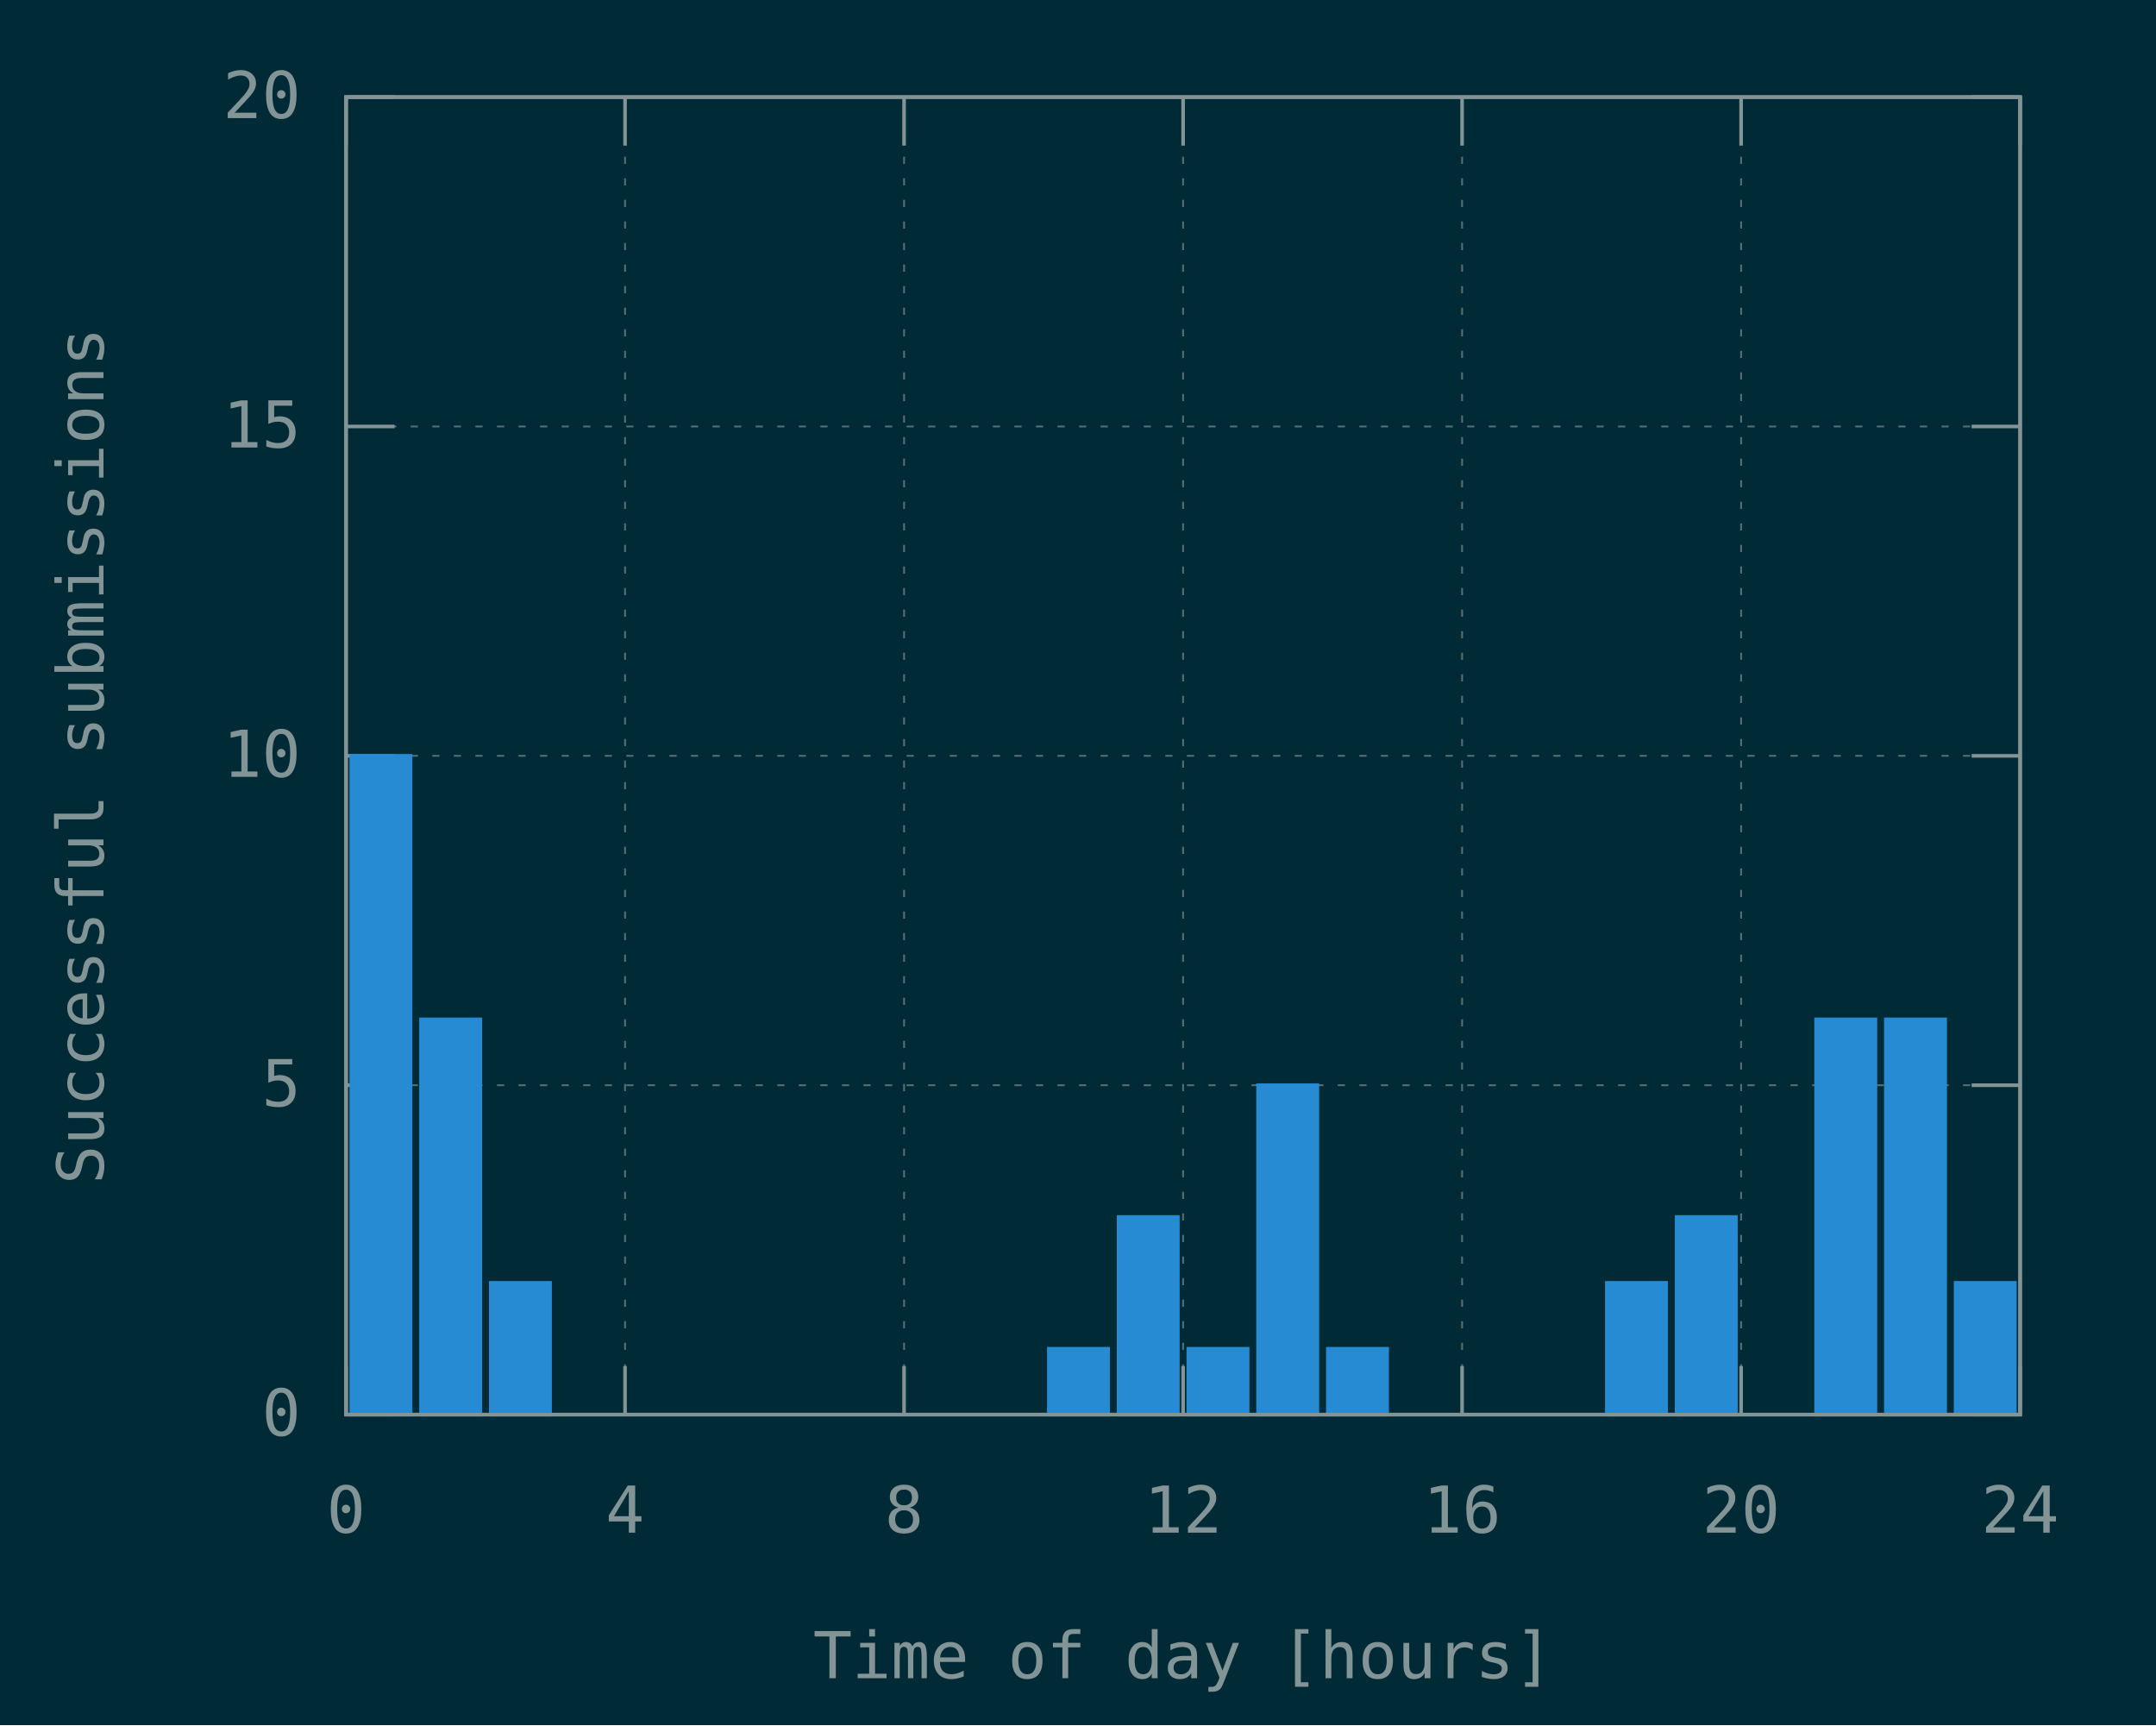
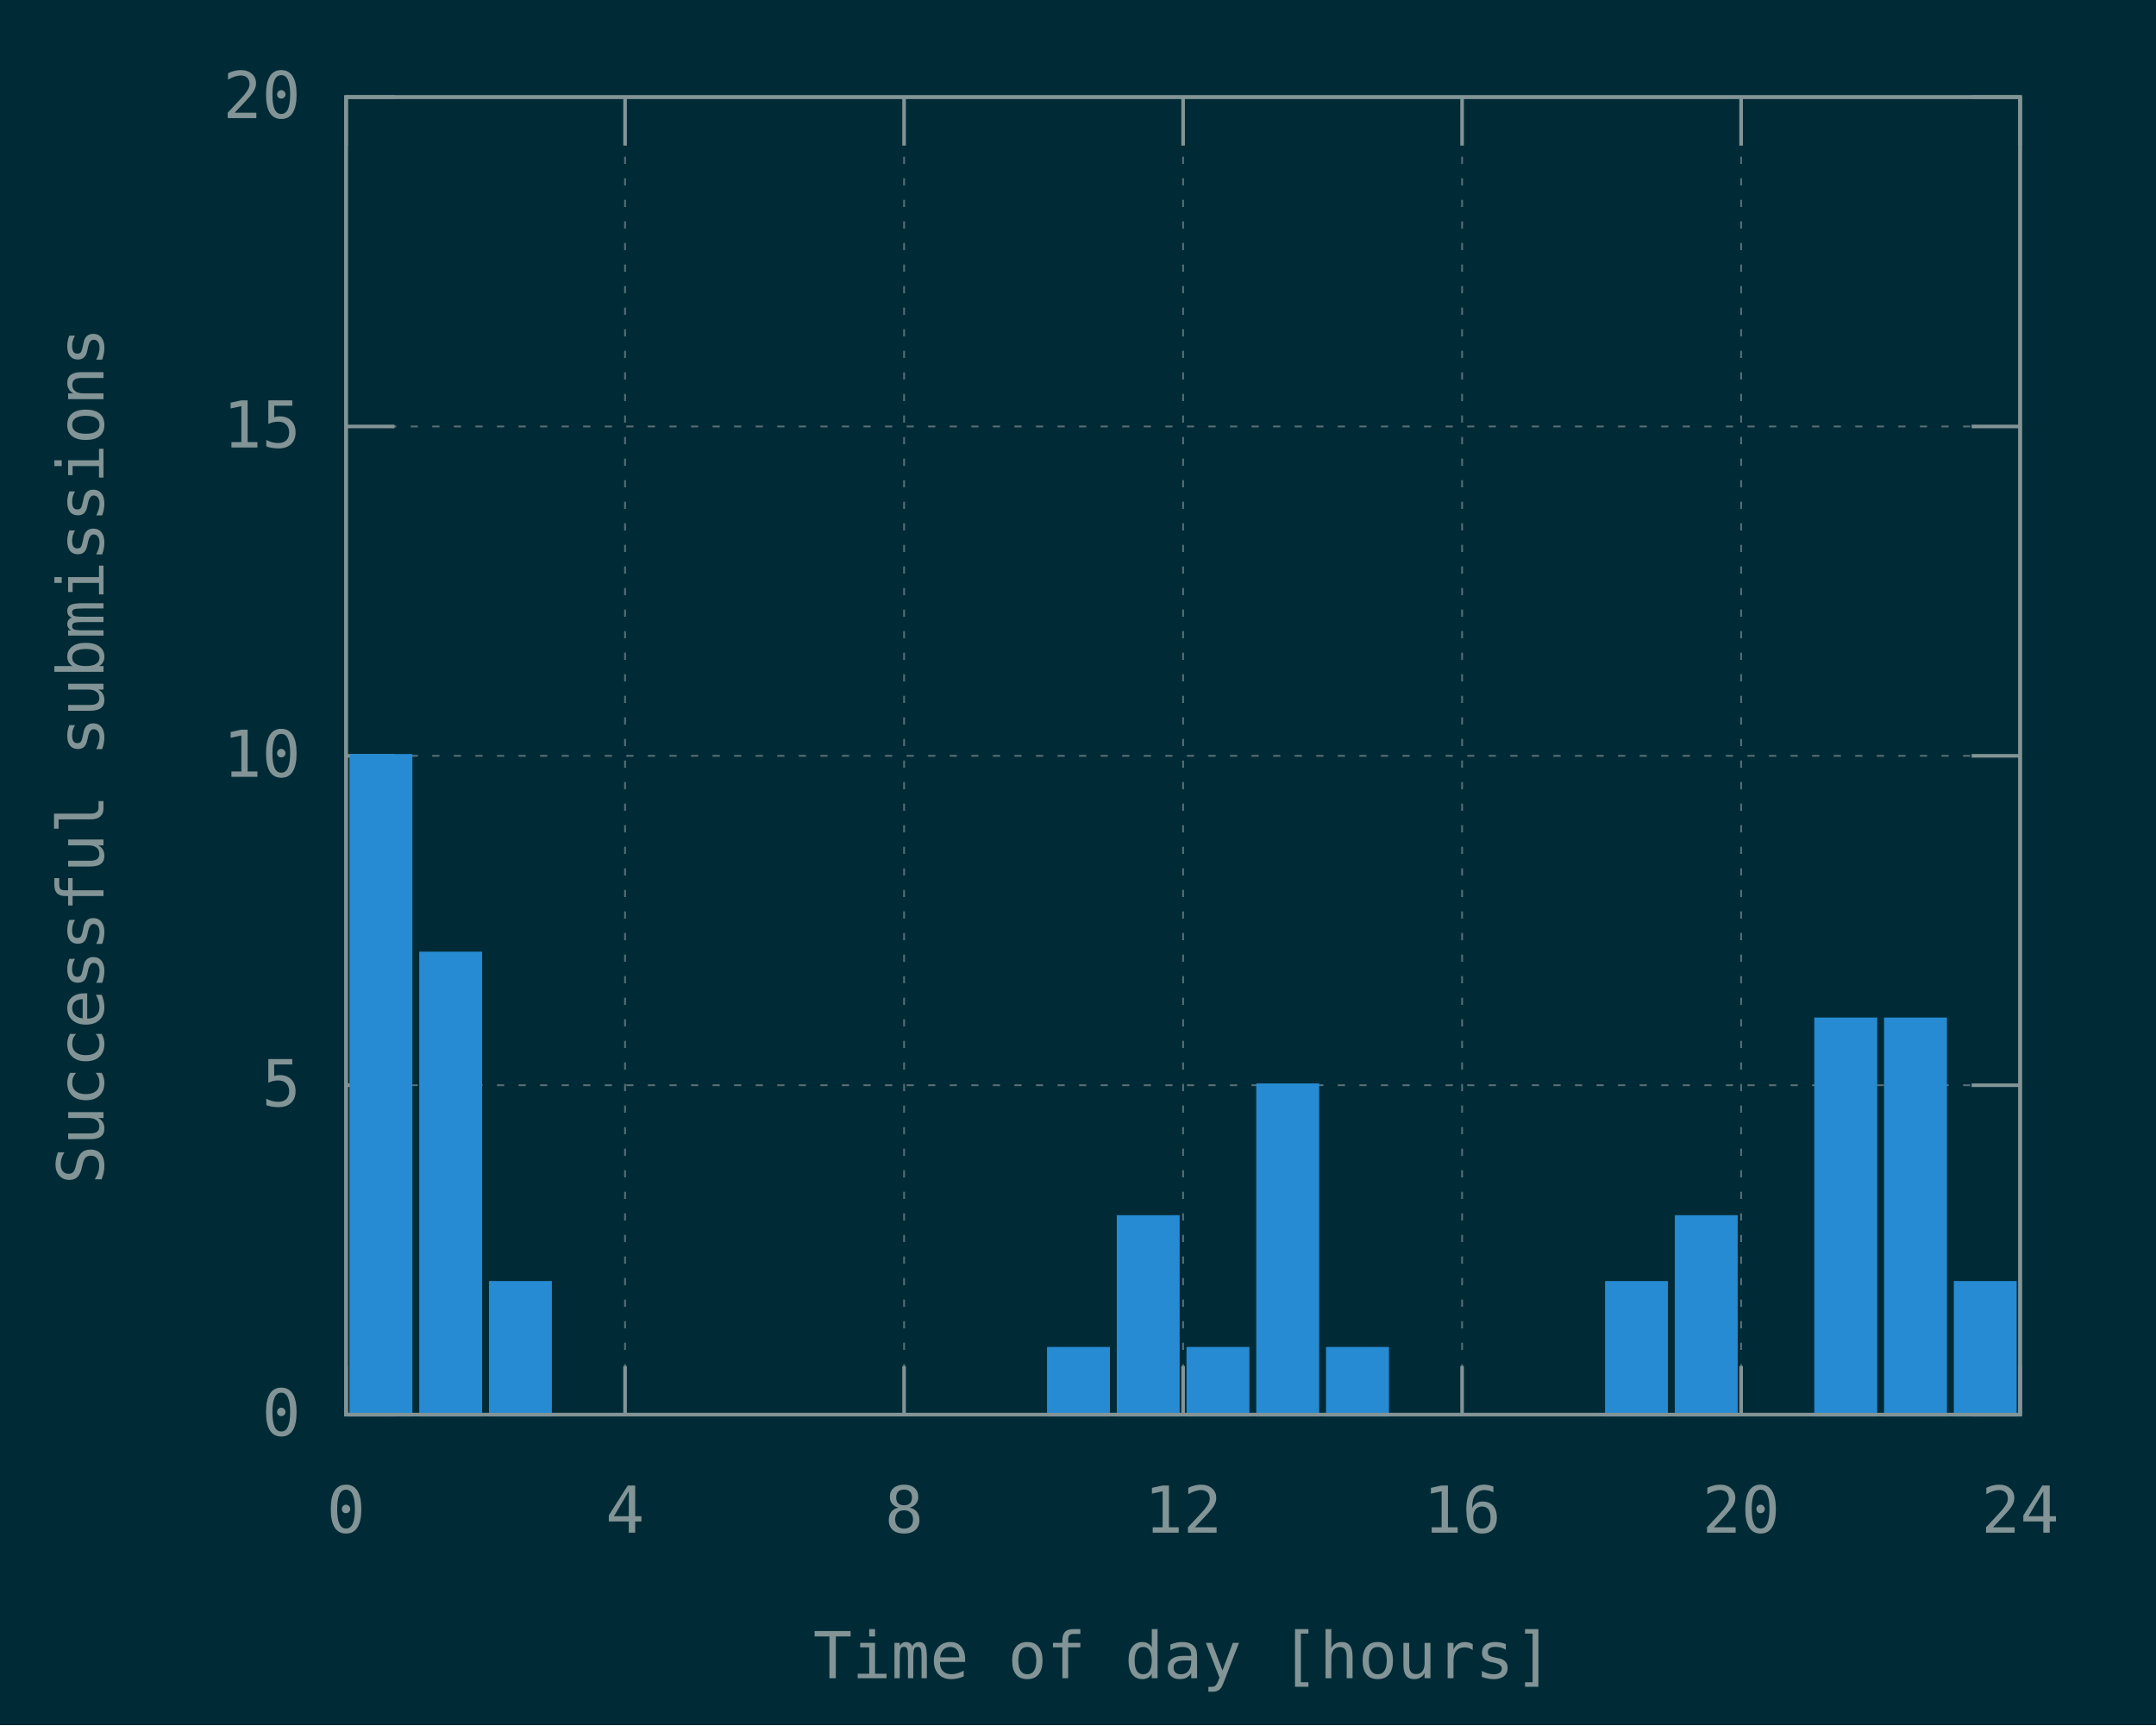
<svg xmlns="http://www.w3.org/2000/svg" xmlns:xlink="http://www.w3.org/1999/xlink" width="600" height="480" viewBox="0 0 600 480">
  <g id="gnuplot_canvas">
    <rect x="0" y="0" width="600" height="480" fill="#002b36" />
    <defs>
      <circle id="gpDot" r="0.5" stroke-width="0.5" stroke="currentColor" />
      <path id="gpPt0" stroke-width="0.148" stroke="currentColor" d="M-1,0 h2 M0,-1 v2" />
      <path id="gpPt1" stroke-width="0.148" stroke="currentColor" d="M-1,-1 L1,1 M1,-1 L-1,1" />
      <path id="gpPt2" stroke-width="0.148" stroke="currentColor" d="M-1,0 L1,0 M0,-1 L0,1 M-1,-1 L1,1 M-1,1 L1,-1" />
      <rect id="gpPt3" stroke-width="0.148" stroke="currentColor" x="-1" y="-1" width="2" height="2" />
      <rect id="gpPt4" stroke-width="0.148" stroke="currentColor" fill="currentColor" x="-1" y="-1" width="2" height="2" />
      <circle id="gpPt5" stroke-width="0.148" stroke="currentColor" cx="0" cy="0" r="1" />
      <use xlink:href="#gpPt5" id="gpPt6" fill="currentColor" stroke="none" />
      <path id="gpPt7" stroke-width="0.148" stroke="currentColor" d="M0,-1.33 L-1.33,0.67 L1.33,0.67 z" />
      <use xlink:href="#gpPt7" id="gpPt8" fill="currentColor" stroke="none" />
      <use xlink:href="#gpPt7" id="gpPt9" stroke="currentColor" transform="rotate(180)" />
      <use xlink:href="#gpPt9" id="gpPt10" fill="currentColor" stroke="none" />
      <use xlink:href="#gpPt3" id="gpPt11" stroke="currentColor" transform="rotate(45)" />
      <use xlink:href="#gpPt11" id="gpPt12" fill="currentColor" stroke="none" />
      <path id="gpPt13" stroke-width="0.148" stroke="currentColor" d="M0,1.330 L1.265,0.411 L0.782,-1.067 L-0.782,-1.076 L-1.265,0.411 z" />
      <use xlink:href="#gpPt13" id="gpPt14" fill="currentColor" stroke="none" />
      <filter id="textbox" filterUnits="objectBoundingBox" x="0" y="0" height="1" width="1">
        <feFlood flood-color="#002B36" flood-opacity="1" result="bgnd" />
        <feComposite in="SourceGraphic" in2="bgnd" operator="atop" />
      </filter>
      <filter id="greybox" filterUnits="objectBoundingBox" x="0" y="0" height="1" width="1">
        <feFlood flood-color="lightgrey" flood-opacity="1" result="grey" />
        <feComposite in="SourceGraphic" in2="grey" operator="atop" />
      </filter>
    </defs>
    <g fill="none" color="#002B36" stroke="currentColor" stroke-width="1.00" stroke-linecap="butt" stroke-linejoin="miter">
</g>
    <g fill="none" color="black" stroke="currentColor" stroke-width="1.00" stroke-linecap="butt" stroke-linejoin="miter">
</g>
    <g fill="none" color="black" stroke="rgb(131, 148, 150)" stroke-width="0.50" stroke-linecap="butt" stroke-linejoin="miter">
</g>
    <g fill="none" color="gray" stroke="currentColor" stroke-width="0.50" stroke-linecap="butt" stroke-linejoin="miter">
      <path stroke="rgb( 88, 110, 117)" stroke-dasharray="2,4" class="gridline" d="M96.30,393.60 L562.19,393.60  " />
    </g>
    <g fill="none" color="gray" stroke="rgb( 88, 110, 117)" stroke-width="1.00" stroke-linecap="butt" stroke-linejoin="miter">
</g>
    <g fill="none" color="black" stroke="currentColor" stroke-width="1.00" stroke-linecap="butt" stroke-linejoin="miter">
      <path stroke="rgb(131, 148, 150)" d="M96.30,393.60 L109.80,393.60 M562.19,393.60 L548.69,393.60  " />
      <g transform="translate(83.70,399.45)" stroke="none" fill="rgb(131,148,150)" font-family="Inconsolata" font-size="18.00" text-anchor="end">
        <text>
          <tspan font-family="Inconsolata"> 0</tspan>
        </text>
      </g>
    </g>
    <g fill="none" color="black" stroke="currentColor" stroke-width="1.00" stroke-linecap="butt" stroke-linejoin="miter">
</g>
    <g fill="none" color="black" stroke="rgb(131, 148, 150)" stroke-width="0.50" stroke-linecap="butt" stroke-linejoin="miter">
</g>
    <g fill="none" color="gray" stroke="currentColor" stroke-width="0.50" stroke-linecap="butt" stroke-linejoin="miter">
      <path stroke="rgb( 88, 110, 117)" stroke-dasharray="2,4" class="gridline" d="M96.30,301.95 L562.19,301.95  " />
    </g>
    <g fill="none" color="gray" stroke="rgb( 88, 110, 117)" stroke-width="1.00" stroke-linecap="butt" stroke-linejoin="miter">
</g>
    <g fill="none" color="black" stroke="currentColor" stroke-width="1.00" stroke-linecap="butt" stroke-linejoin="miter">
      <path stroke="rgb(131, 148, 150)" d="M96.30,301.95 L109.80,301.95 M562.19,301.95 L548.69,301.95  " />
      <g transform="translate(83.70,307.80)" stroke="none" fill="rgb(131,148,150)" font-family="Inconsolata" font-size="18.00" text-anchor="end">
        <text>
          <tspan font-family="Inconsolata"> 5</tspan>
        </text>
      </g>
    </g>
    <g fill="none" color="black" stroke="currentColor" stroke-width="1.00" stroke-linecap="butt" stroke-linejoin="miter">
</g>
    <g fill="none" color="black" stroke="rgb(131, 148, 150)" stroke-width="0.50" stroke-linecap="butt" stroke-linejoin="miter">
</g>
    <g fill="none" color="gray" stroke="currentColor" stroke-width="0.50" stroke-linecap="butt" stroke-linejoin="miter">
      <path stroke="rgb( 88, 110, 117)" stroke-dasharray="2,4" class="gridline" d="M96.30,210.30 L562.19,210.30  " />
    </g>
    <g fill="none" color="gray" stroke="rgb( 88, 110, 117)" stroke-width="1.00" stroke-linecap="butt" stroke-linejoin="miter">
</g>
    <g fill="none" color="black" stroke="currentColor" stroke-width="1.00" stroke-linecap="butt" stroke-linejoin="miter">
      <path stroke="rgb(131, 148, 150)" d="M96.30,210.30 L109.80,210.30 M562.19,210.30 L548.69,210.30  " />
      <g transform="translate(83.70,216.15)" stroke="none" fill="rgb(131,148,150)" font-family="Inconsolata" font-size="18.00" text-anchor="end">
        <text>
          <tspan font-family="Inconsolata"> 10</tspan>
        </text>
      </g>
    </g>
    <g fill="none" color="black" stroke="currentColor" stroke-width="1.00" stroke-linecap="butt" stroke-linejoin="miter">
</g>
    <g fill="none" color="black" stroke="rgb(131, 148, 150)" stroke-width="0.50" stroke-linecap="butt" stroke-linejoin="miter">
</g>
    <g fill="none" color="gray" stroke="currentColor" stroke-width="0.50" stroke-linecap="butt" stroke-linejoin="miter">
      <path stroke="rgb( 88, 110, 117)" stroke-dasharray="2,4" class="gridline" d="M96.30,118.66 L562.19,118.66  " />
    </g>
    <g fill="none" color="gray" stroke="rgb( 88, 110, 117)" stroke-width="1.00" stroke-linecap="butt" stroke-linejoin="miter">
</g>
    <g fill="none" color="black" stroke="currentColor" stroke-width="1.00" stroke-linecap="butt" stroke-linejoin="miter">
      <path stroke="rgb(131, 148, 150)" d="M96.30,118.66 L109.80,118.66 M562.19,118.66 L548.69,118.66  " />
      <g transform="translate(83.70,124.51)" stroke="none" fill="rgb(131,148,150)" font-family="Inconsolata" font-size="18.00" text-anchor="end">
        <text>
          <tspan font-family="Inconsolata"> 15</tspan>
        </text>
      </g>
    </g>
    <g fill="none" color="black" stroke="currentColor" stroke-width="1.00" stroke-linecap="butt" stroke-linejoin="miter">
</g>
    <g fill="none" color="black" stroke="rgb(131, 148, 150)" stroke-width="0.50" stroke-linecap="butt" stroke-linejoin="miter">
</g>
    <g fill="none" color="gray" stroke="currentColor" stroke-width="0.50" stroke-linecap="butt" stroke-linejoin="miter">
      <path stroke="rgb( 88, 110, 117)" stroke-dasharray="2,4" class="gridline" d="M96.30,27.01 L562.19,27.01  " />
    </g>
    <g fill="none" color="gray" stroke="rgb( 88, 110, 117)" stroke-width="1.00" stroke-linecap="butt" stroke-linejoin="miter">
</g>
    <g fill="none" color="black" stroke="currentColor" stroke-width="1.00" stroke-linecap="butt" stroke-linejoin="miter">
      <path stroke="rgb(131, 148, 150)" d="M96.30,27.01 L109.80,27.01 M562.19,27.01 L548.69,27.01  " />
      <g transform="translate(83.70,32.86)" stroke="none" fill="rgb(131,148,150)" font-family="Inconsolata" font-size="18.00" text-anchor="end">
        <text>
          <tspan font-family="Inconsolata"> 20</tspan>
        </text>
      </g>
    </g>
    <g fill="none" color="black" stroke="currentColor" stroke-width="1.00" stroke-linecap="butt" stroke-linejoin="miter">
</g>
    <g fill="none" color="black" stroke="rgb(131, 148, 150)" stroke-width="0.50" stroke-linecap="butt" stroke-linejoin="miter">
</g>
    <g fill="none" color="gray" stroke="currentColor" stroke-width="0.50" stroke-linecap="butt" stroke-linejoin="miter">
      <path stroke="rgb( 88, 110, 117)" stroke-dasharray="2,4" class="gridline" d="M96.30,393.60 L96.30,27.01  " />
    </g>
    <g fill="none" color="gray" stroke="rgb( 88, 110, 117)" stroke-width="1.00" stroke-linecap="butt" stroke-linejoin="miter">
</g>
    <g fill="none" color="black" stroke="currentColor" stroke-width="1.00" stroke-linecap="butt" stroke-linejoin="miter">
      <path stroke="rgb(131, 148, 150)" d="M96.30,393.60 L96.30,380.10 M96.30,27.01 L96.30,40.51  " />
      <g transform="translate(96.30,426.45)" stroke="none" fill="rgb(131,148,150)" font-family="Inconsolata" font-size="18.00" text-anchor="middle">
        <text>
          <tspan font-family="Inconsolata"> 0</tspan>
        </text>
      </g>
    </g>
    <g fill="none" color="black" stroke="currentColor" stroke-width="1.00" stroke-linecap="butt" stroke-linejoin="miter">
</g>
    <g fill="none" color="black" stroke="rgb(131, 148, 150)" stroke-width="0.50" stroke-linecap="butt" stroke-linejoin="miter">
</g>
    <g fill="none" color="gray" stroke="currentColor" stroke-width="0.50" stroke-linecap="butt" stroke-linejoin="miter">
      <path stroke="rgb( 88, 110, 117)" stroke-dasharray="2,4" class="gridline" d="M173.95,393.60 L173.95,27.01  " />
    </g>
    <g fill="none" color="gray" stroke="rgb( 88, 110, 117)" stroke-width="1.00" stroke-linecap="butt" stroke-linejoin="miter">
</g>
    <g fill="none" color="black" stroke="currentColor" stroke-width="1.00" stroke-linecap="butt" stroke-linejoin="miter">
      <path stroke="rgb(131, 148, 150)" d="M173.95,393.60 L173.95,380.10 M173.95,27.01 L173.95,40.51  " />
      <g transform="translate(173.95,426.45)" stroke="none" fill="rgb(131,148,150)" font-family="Inconsolata" font-size="18.00" text-anchor="middle">
        <text>
          <tspan font-family="Inconsolata"> 4</tspan>
        </text>
      </g>
    </g>
    <g fill="none" color="black" stroke="currentColor" stroke-width="1.00" stroke-linecap="butt" stroke-linejoin="miter">
</g>
    <g fill="none" color="black" stroke="rgb(131, 148, 150)" stroke-width="0.50" stroke-linecap="butt" stroke-linejoin="miter">
</g>
    <g fill="none" color="gray" stroke="currentColor" stroke-width="0.50" stroke-linecap="butt" stroke-linejoin="miter">
      <path stroke="rgb( 88, 110, 117)" stroke-dasharray="2,4" class="gridline" d="M251.60,393.60 L251.60,27.01  " />
    </g>
    <g fill="none" color="gray" stroke="rgb( 88, 110, 117)" stroke-width="1.00" stroke-linecap="butt" stroke-linejoin="miter">
</g>
    <g fill="none" color="black" stroke="currentColor" stroke-width="1.00" stroke-linecap="butt" stroke-linejoin="miter">
      <path stroke="rgb(131, 148, 150)" d="M251.60,393.60 L251.60,380.10 M251.60,27.01 L251.60,40.51  " />
      <g transform="translate(251.60,426.45)" stroke="none" fill="rgb(131,148,150)" font-family="Inconsolata" font-size="18.00" text-anchor="middle">
        <text>
          <tspan font-family="Inconsolata"> 8</tspan>
        </text>
      </g>
    </g>
    <g fill="none" color="black" stroke="currentColor" stroke-width="1.00" stroke-linecap="butt" stroke-linejoin="miter">
</g>
    <g fill="none" color="black" stroke="rgb(131, 148, 150)" stroke-width="0.50" stroke-linecap="butt" stroke-linejoin="miter">
</g>
    <g fill="none" color="gray" stroke="currentColor" stroke-width="0.50" stroke-linecap="butt" stroke-linejoin="miter">
      <path stroke="rgb( 88, 110, 117)" stroke-dasharray="2,4" class="gridline" d="M329.25,393.60 L329.25,27.01  " />
    </g>
    <g fill="none" color="gray" stroke="rgb( 88, 110, 117)" stroke-width="1.00" stroke-linecap="butt" stroke-linejoin="miter">
</g>
    <g fill="none" color="black" stroke="currentColor" stroke-width="1.00" stroke-linecap="butt" stroke-linejoin="miter">
      <path stroke="rgb(131, 148, 150)" d="M329.25,393.60 L329.25,380.10 M329.25,27.01 L329.25,40.51  " />
      <g transform="translate(329.25,426.45)" stroke="none" fill="rgb(131,148,150)" font-family="Inconsolata" font-size="18.00" text-anchor="middle">
        <text>
          <tspan font-family="Inconsolata"> 12</tspan>
        </text>
      </g>
    </g>
    <g fill="none" color="black" stroke="currentColor" stroke-width="1.00" stroke-linecap="butt" stroke-linejoin="miter">
</g>
    <g fill="none" color="black" stroke="rgb(131, 148, 150)" stroke-width="0.50" stroke-linecap="butt" stroke-linejoin="miter">
</g>
    <g fill="none" color="gray" stroke="currentColor" stroke-width="0.50" stroke-linecap="butt" stroke-linejoin="miter">
      <path stroke="rgb( 88, 110, 117)" stroke-dasharray="2,4" class="gridline" d="M406.89,393.60 L406.89,27.01  " />
    </g>
    <g fill="none" color="gray" stroke="rgb( 88, 110, 117)" stroke-width="1.00" stroke-linecap="butt" stroke-linejoin="miter">
</g>
    <g fill="none" color="black" stroke="currentColor" stroke-width="1.00" stroke-linecap="butt" stroke-linejoin="miter">
      <path stroke="rgb(131, 148, 150)" d="M406.89,393.60 L406.89,380.10 M406.89,27.01 L406.89,40.51  " />
      <g transform="translate(406.89,426.45)" stroke="none" fill="rgb(131,148,150)" font-family="Inconsolata" font-size="18.00" text-anchor="middle">
        <text>
          <tspan font-family="Inconsolata"> 16</tspan>
        </text>
      </g>
    </g>
    <g fill="none" color="black" stroke="currentColor" stroke-width="1.00" stroke-linecap="butt" stroke-linejoin="miter">
</g>
    <g fill="none" color="black" stroke="rgb(131, 148, 150)" stroke-width="0.50" stroke-linecap="butt" stroke-linejoin="miter">
</g>
    <g fill="none" color="gray" stroke="currentColor" stroke-width="0.50" stroke-linecap="butt" stroke-linejoin="miter">
      <path stroke="rgb( 88, 110, 117)" stroke-dasharray="2,4" class="gridline" d="M484.54,393.60 L484.54,40.51 L484.54,27.01  " />
    </g>
    <g fill="none" color="gray" stroke="rgb( 88, 110, 117)" stroke-width="1.00" stroke-linecap="butt" stroke-linejoin="miter">
</g>
    <g fill="none" color="black" stroke="currentColor" stroke-width="1.00" stroke-linecap="butt" stroke-linejoin="miter">
      <path stroke="rgb(131, 148, 150)" d="M484.54,393.60 L484.54,380.10 M484.54,27.01 L484.54,40.51  " />
      <g transform="translate(484.54,426.45)" stroke="none" fill="rgb(131,148,150)" font-family="Inconsolata" font-size="18.00" text-anchor="middle">
        <text>
          <tspan font-family="Inconsolata"> 20</tspan>
        </text>
      </g>
    </g>
    <g fill="none" color="black" stroke="currentColor" stroke-width="1.00" stroke-linecap="butt" stroke-linejoin="miter">
</g>
    <g fill="none" color="black" stroke="rgb(131, 148, 150)" stroke-width="0.50" stroke-linecap="butt" stroke-linejoin="miter">
</g>
    <g fill="none" color="gray" stroke="currentColor" stroke-width="0.50" stroke-linecap="butt" stroke-linejoin="miter">
      <path stroke="rgb( 88, 110, 117)" stroke-dasharray="2,4" class="gridline" d="M562.19,393.60 L562.19,27.01  " />
    </g>
    <g fill="none" color="gray" stroke="rgb( 88, 110, 117)" stroke-width="1.00" stroke-linecap="butt" stroke-linejoin="miter">
</g>
    <g fill="none" color="black" stroke="currentColor" stroke-width="1.00" stroke-linecap="butt" stroke-linejoin="miter">
      <path stroke="rgb(131, 148, 150)" d="M562.19,393.60 L562.19,380.10 M562.19,27.01 L562.19,40.51  " />
      <g transform="translate(562.19,426.45)" stroke="none" fill="rgb(131,148,150)" font-family="Inconsolata" font-size="18.00" text-anchor="middle">
        <text>
          <tspan font-family="Inconsolata"> 24</tspan>
        </text>
      </g>
    </g>
    <g fill="none" color="black" stroke="currentColor" stroke-width="1.00" stroke-linecap="butt" stroke-linejoin="miter">
</g>
    <g fill="none" color="black" stroke="currentColor" stroke-width="1.00" stroke-linecap="butt" stroke-linejoin="miter">
      <path stroke="rgb(131, 148, 150)" d="M96.30,27.01 L96.30,393.60 L562.19,393.60 L562.19,27.01 L96.30,27.01 Z  " />
    </g>
    <g fill="none" color="black" stroke="currentColor" stroke-width="1.00" stroke-linecap="butt" stroke-linejoin="miter">
      <g transform="translate(28.80,210.31) rotate(270)" stroke="none" fill="rgb(131,148,150)" font-family="Inconsolata" font-size="18.00" text-anchor="middle">
        <text>
          <tspan font-family="Inconsolata">Successful submissions</tspan>
        </text>
      </g>
    </g>
    <g fill="none" color="black" stroke="currentColor" stroke-width="1.00" stroke-linecap="butt" stroke-linejoin="miter">
      <g transform="translate(329.24,466.95)" stroke="none" fill="rgb(131,148,150)" font-family="Inconsolata" font-size="18.00" text-anchor="middle">
        <text>
          <tspan font-family="Inconsolata">Time of day [hours]</tspan>
        </text>
      </g>
    </g>
    <g fill="none" color="black" stroke="currentColor" stroke-width="1.00" stroke-linecap="butt" stroke-linejoin="miter">
</g>
    <g id="gnuplot_plot_1">
      <g fill="none" color="black" stroke="currentColor" stroke-width="1.00" stroke-linecap="butt" stroke-linejoin="miter">
        <g stroke="none" shape-rendering="crispEdges">
          <polygon fill="rgb( 38, 139, 210)" points="97.76,393.60 114.27,393.60 114.27,210.29 97.76,210.29 " />
        </g>
        <path stroke="rgb( 38, 139, 210)" d="M97.76,393.60 L97.76,210.30 L114.26,210.30 L114.26,393.60 L97.76,393.60 Z  " />
        <g stroke="none" shape-rendering="crispEdges">
-           <polygon fill="rgb( 38, 139, 210)" points="117.17,393.60 133.68,393.60 133.68,283.61 117.17,283.61 " />
-         </g>
-         <path stroke="rgb( 38, 139, 210)" d="M117.17,393.60 L117.17,283.62 L133.67,283.62 L133.67,393.60 L117.17,393.60 Z  " />
+           <polygon fill="rgb( 38, 139, 210)" points="117.17,393.60 133.68,393.60 133.68,265.28 117.17,265.28 " />
+         </g>
+         <path stroke="rgb( 38, 139, 210)" d="M117.17,393.60 L117.17,265.29 L133.67,265.29 L133.67,393.60 L117.17,393.60 Z  " />
        <g stroke="none" shape-rendering="crispEdges">
          <polygon fill="rgb( 38, 139, 210)" points="136.58,393.60 153.09,393.60 153.09,356.93 136.58,356.93 " />
        </g>
        <path stroke="rgb( 38, 139, 210)" d="M136.58,393.60 L136.58,356.94 L153.08,356.94 L153.08,393.60 L136.58,393.60 Z  " />
        <g stroke="none" shape-rendering="crispEdges">
          <polygon fill="rgb( 38, 139, 210)" points="291.88,393.60 308.39,393.60 308.39,375.26 291.88,375.26 " />
        </g>
        <path stroke="rgb( 38, 139, 210)" d="M291.88,393.60 L291.88,375.27 L308.38,375.27 L308.38,393.60 L291.88,393.60 Z  " />
        <g stroke="none" shape-rendering="crispEdges">
          <polygon fill="rgb( 38, 139, 210)" points="311.29,393.60 327.80,393.60 327.80,338.60 311.29,338.60 " />
        </g>
        <path stroke="rgb( 38, 139, 210)" d="M311.29,393.60 L311.29,338.61 L327.79,338.61 L327.79,393.60 L311.29,393.60 Z  " />
        <g stroke="none" shape-rendering="crispEdges">
          <polygon fill="rgb( 38, 139, 210)" points="330.70,393.60 347.21,393.60 347.21,375.26 330.70,375.26 " />
        </g>
        <path stroke="rgb( 38, 139, 210)" d="M330.70,393.60 L330.70,375.27 L347.20,375.27 L347.20,393.60 L330.70,393.60 Z  " />
        <g stroke="none" shape-rendering="crispEdges">
          <polygon fill="rgb( 38, 139, 210)" points="350.11,393.60 366.62,393.60 366.62,301.94 350.11,301.94 " />
        </g>
        <path stroke="rgb( 38, 139, 210)" d="M350.11,393.60 L350.11,301.95 L366.61,301.95 L366.61,393.60 L350.11,393.60 Z  " />
        <g stroke="none" shape-rendering="crispEdges">
          <polygon fill="rgb( 38, 139, 210)" points="369.53,393.60 386.04,393.60 386.04,375.26 369.53,375.26 " />
        </g>
        <path stroke="rgb( 38, 139, 210)" d="M369.53,393.60 L369.53,375.27 L386.03,375.27 L386.03,393.60 L369.53,393.60 Z  " />
        <g stroke="none" shape-rendering="crispEdges">
          <polygon fill="rgb( 38, 139, 210)" points="447.17,393.60 463.68,393.60 463.68,356.93 447.17,356.93 " />
        </g>
        <path stroke="rgb( 38, 139, 210)" d="M447.17,393.60 L447.17,356.94 L463.67,356.94 L463.67,393.60 L447.17,393.60 Z  " />
        <g stroke="none" shape-rendering="crispEdges">
          <polygon fill="rgb( 38, 139, 210)" points="466.59,393.60 483.10,393.60 483.10,338.60 466.59,338.60 " />
        </g>
        <path stroke="rgb( 38, 139, 210)" d="M466.59,393.60 L466.59,338.61 L483.09,338.61 L483.09,393.60 L466.59,393.60 Z  " />
        <g stroke="none" shape-rendering="crispEdges">
          <polygon fill="rgb( 38, 139, 210)" points="505.41,393.60 521.92,393.60 521.92,283.61 505.41,283.61 " />
        </g>
        <path stroke="rgb( 38, 139, 210)" d="M505.41,393.60 L505.41,283.62 L521.91,283.62 L521.91,393.60 L505.41,393.60 Z  " />
        <g stroke="none" shape-rendering="crispEdges">
          <polygon fill="rgb( 38, 139, 210)" points="524.82,393.60 541.33,393.60 541.33,283.61 524.82,283.61 " />
        </g>
        <path stroke="rgb( 38, 139, 210)" d="M524.82,393.60 L524.82,283.62 L541.32,283.62 L541.32,393.60 L524.82,393.60 Z  " />
        <g stroke="none" shape-rendering="crispEdges">
          <polygon fill="rgb( 38, 139, 210)" points="544.23,393.60 560.74,393.60 560.74,356.93 544.23,356.93 " />
        </g>
        <path stroke="rgb( 38, 139, 210)" d="M544.23,393.60 L544.23,356.94 L560.73,356.94 L560.73,393.60 L544.23,393.60 Z  " />
      </g>
    </g>
    <g fill="none" color="#002B36" stroke="rgb( 38, 139, 210)" stroke-width="2.00" stroke-linecap="butt" stroke-linejoin="miter">
</g>
    <g fill="none" color="black" stroke="currentColor" stroke-width="2.00" stroke-linecap="butt" stroke-linejoin="miter">
</g>
    <g fill="none" color="black" stroke="black" stroke-width="1.00" stroke-linecap="butt" stroke-linejoin="miter">
</g>
    <g fill="none" color="black" stroke="currentColor" stroke-width="1.00" stroke-linecap="butt" stroke-linejoin="miter">
      <path stroke="rgb(131, 148, 150)" d="M96.30,27.01 L96.30,393.60 L562.19,393.60 L562.19,27.01 L96.30,27.01 Z  " />
    </g>
    <g fill="none" color="black" stroke="currentColor" stroke-width="1.00" stroke-linecap="butt" stroke-linejoin="miter">
</g>
  </g>
</svg>
